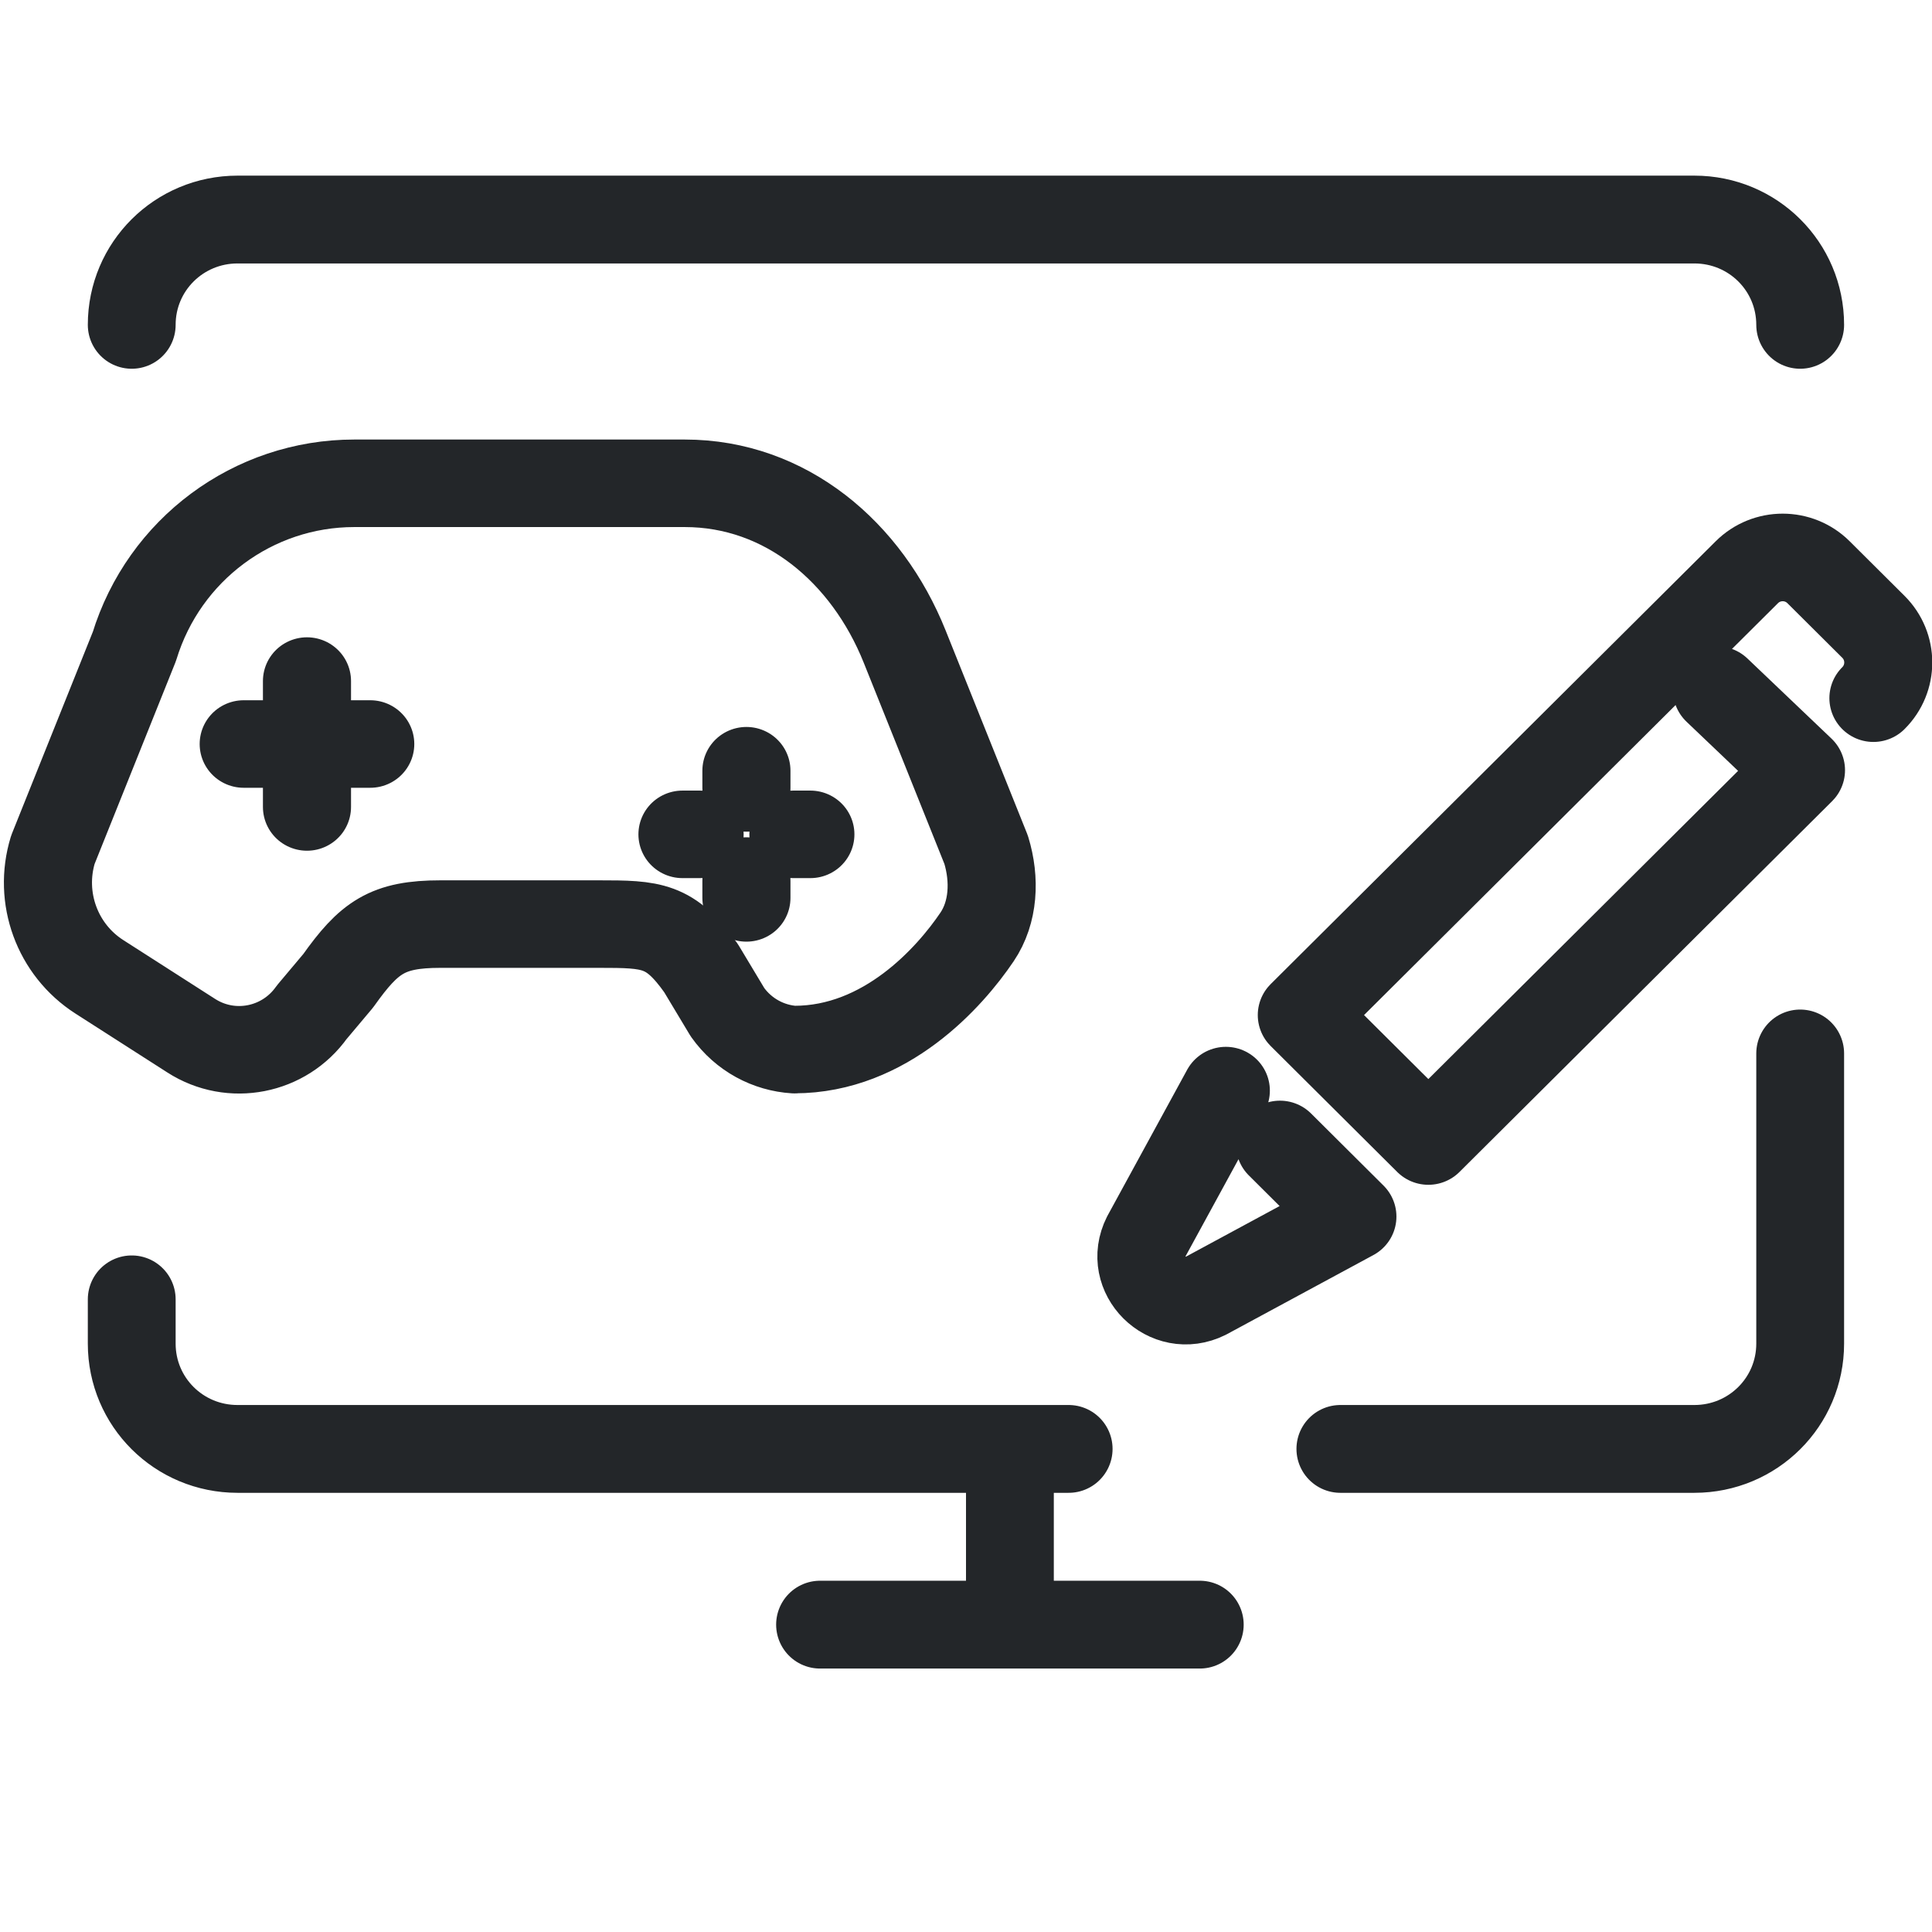
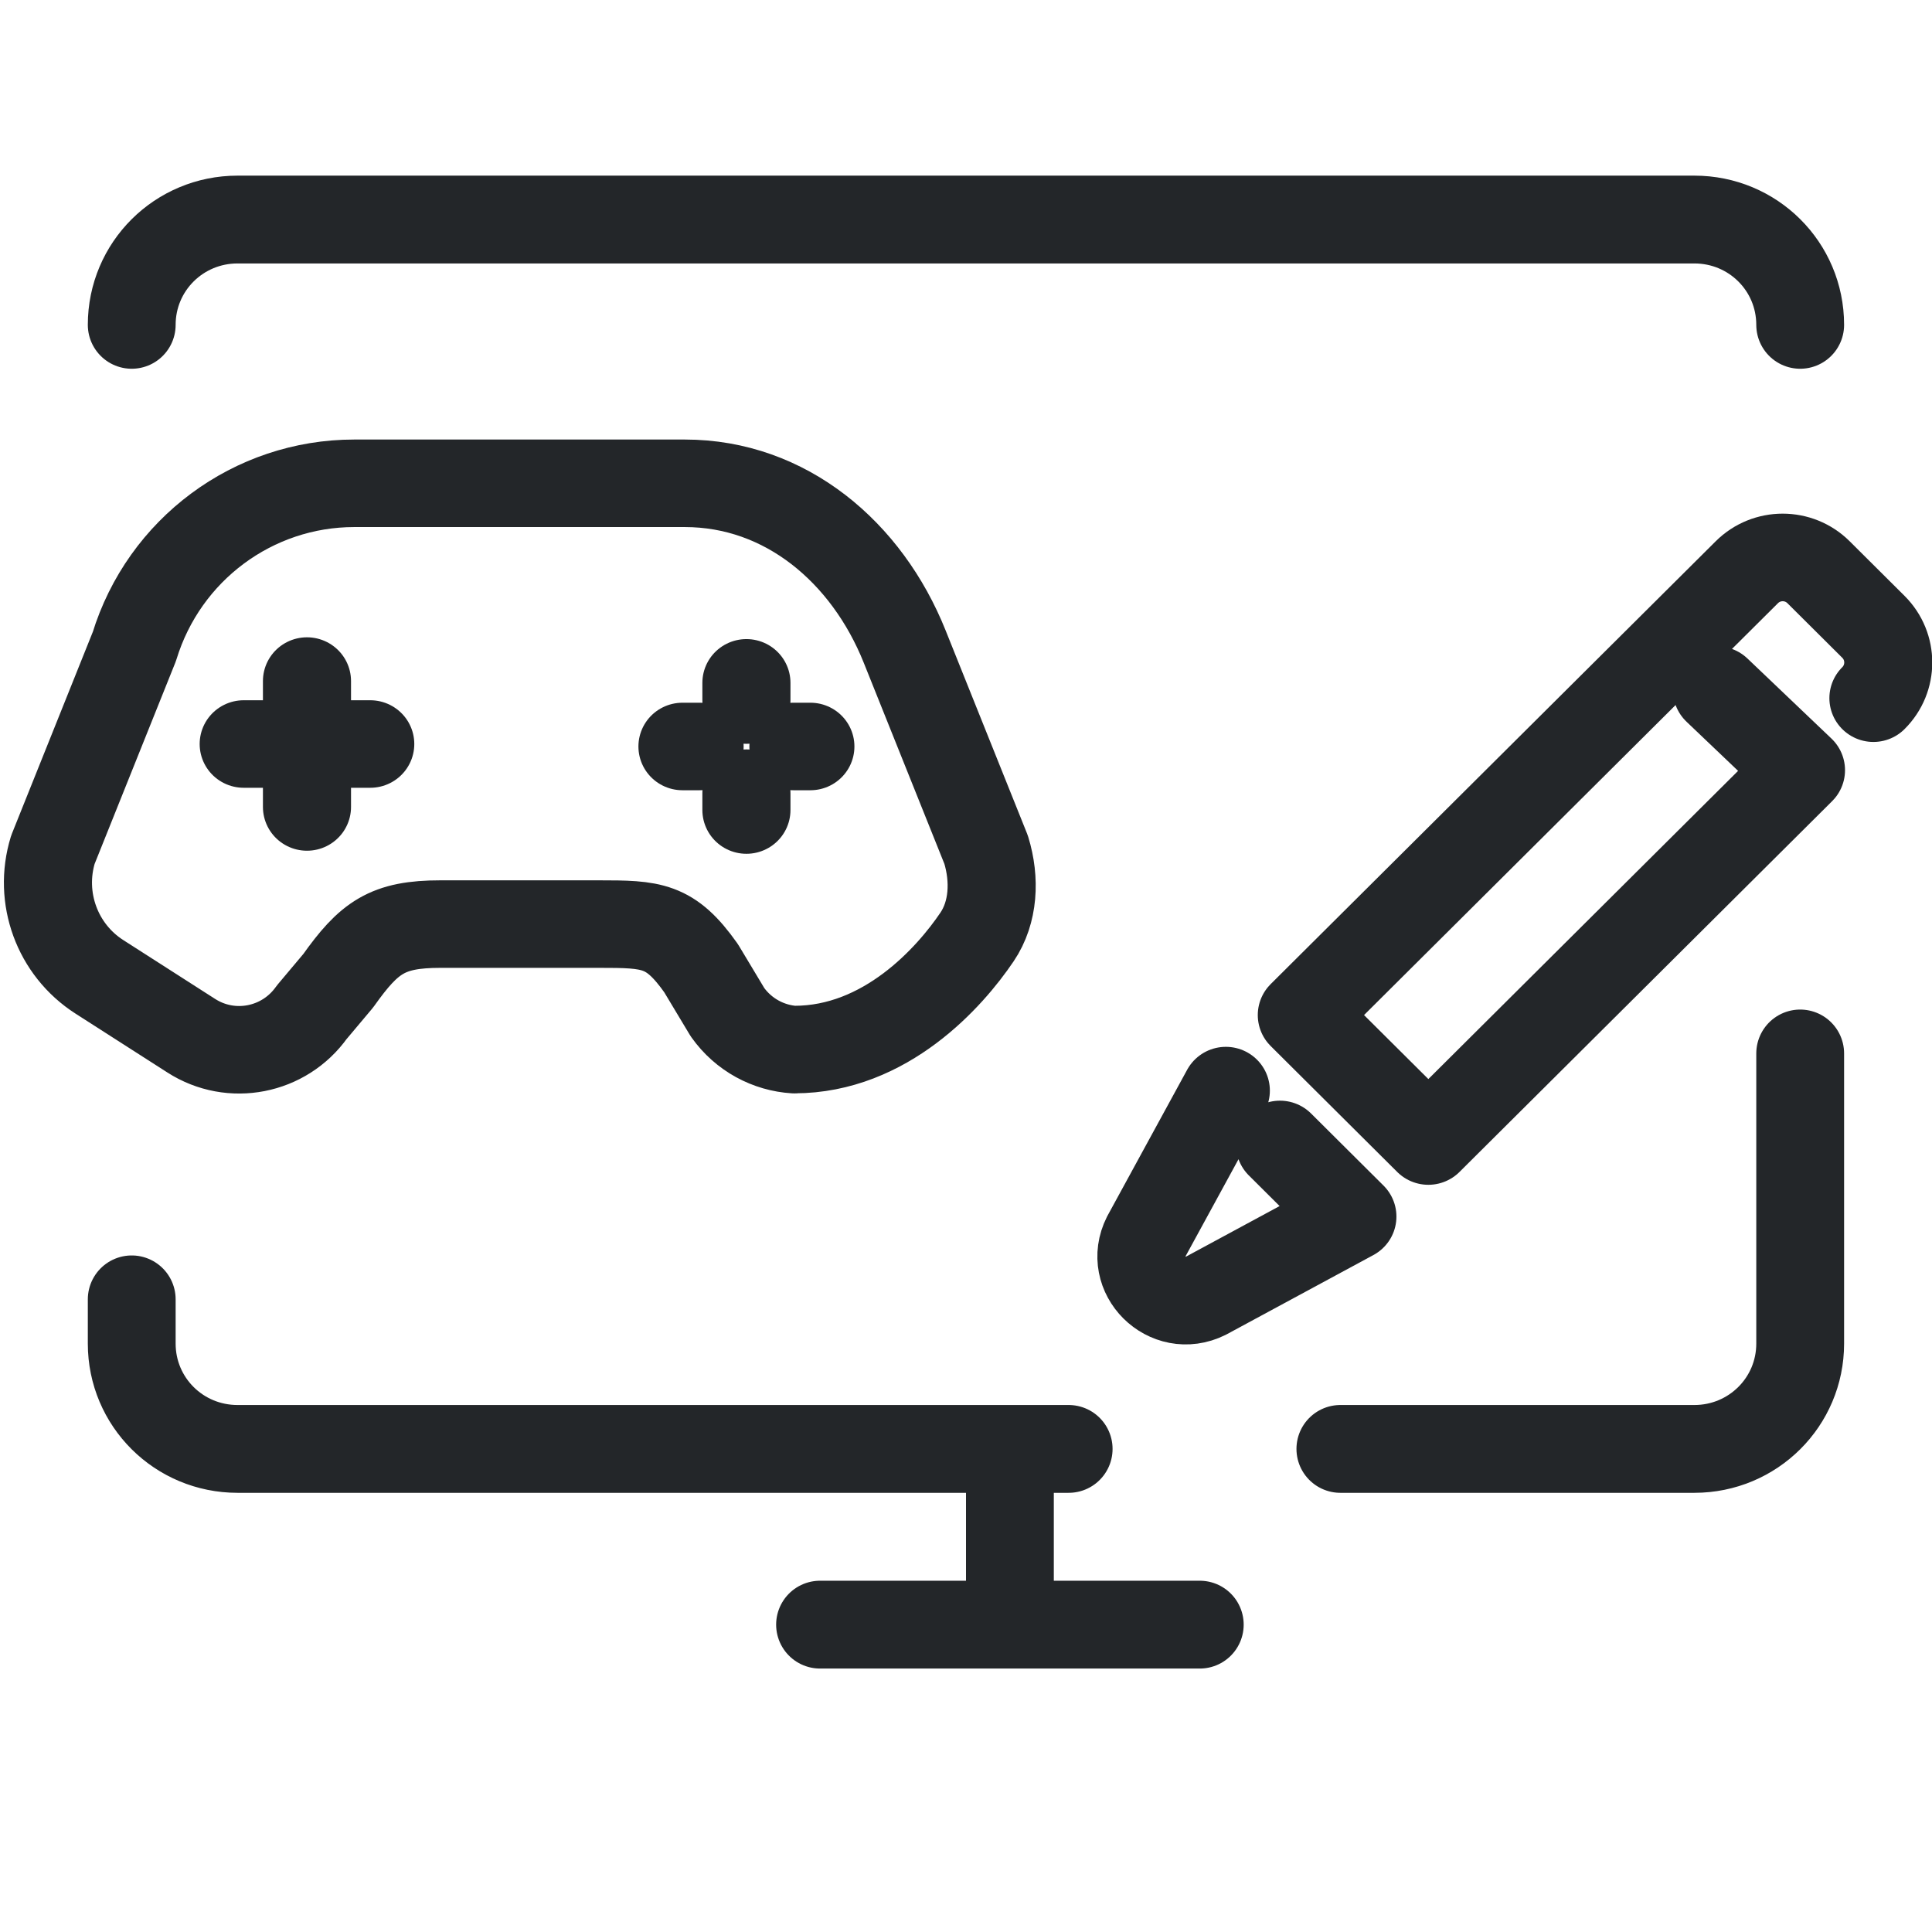
<svg xmlns="http://www.w3.org/2000/svg" width="22" height="22" viewBox="0 0 22 22" version="1.1" xml:space="preserve">
  <defs>
    <style id="current-color-scheme" type="text/css">
     .ColorScheme-Text { color:#232629; }
     .ColorScheme-Highlight { color:#3daee9; }
   </style>
    <style id="current-color-scheme" type="text/css">.ColorScheme-Text {
          color:#232629;
        }</style>
    <style type="text/css">.ColorScheme-Text { color:#232629; }</style>
    <style type="text/css">.ColorScheme-Text { color:#232629; }</style>
  </defs>
  <g fill="none" stroke="currentColor" stroke-linecap="round" stroke-linejoin="round">
    <path class="ColorScheme-Text" d="m1.5 3.699c0-.664.538-1.199 1.205-1.199h16.589c.668 0 1.205.535 1.205 1.199m0 8.297v3.304c0 .664-.538 1.199-1.205 1.199h-4.031m-3.094 0h-9.464c-.668 0-1.205-.535-1.205-1.199v-.504" style="paint-order:fill markers stroke" />
    <path class="ColorScheme-Text" d="m11.5 16.632v1.868m2.162 0h-4.324" style="paint-order:fill markers stroke" />
    <g class="ColorScheme-Text" transform="matrix(.97487 0 0 .96861 -4.8064 .03173)" stroke-width="1.029" style="paint-order:fill markers stroke">
      <path d="m14.211 12.307c-.303-.019-.594-.172-.783-.44l-.309-.518c-.36-.511-.573-.518-1.194-.518h-1.85c-.621 0-.833.155-1.194.666l-.309.37c-.322.456-.941.578-1.408.276l-1.073-.692c-.493-.318-.715-.929-.543-1.494l.952-2.39c.347-1.14 1.389-1.918 2.568-1.918h3.861c1.18 0 2.127.811 2.568 1.918l.952 2.39c.107.351.088.736-.106 1.025-.317.473-1.068 1.324-2.134 1.324zm-5.695-2.853v-1.48m-.739.74h1.478" style="stroke-width:1.029" />
-       <path d="m13.649 10.523v-.198m0-1.095v-.202m-.747.748h.2m1.096 0h.198" style="stroke-width:1.029" />
+       <path d="m13.649 9.49v-.198m0-1.095v-.202m-.747.748h.2m1.096 0h.198" style="stroke-width:1.029" />
    </g>
  </g>
  <g transform="matrix(.72058 0 0 .71701 10.212 3.6937)" style="stroke-width:1.391">
    <g transform="matrix(.81875 0 0 .82423 -2.1532 -1.3821)" style="stroke-width:2.289" />
    <g transform="translate(.06929 1.4374e-5)" style="stroke-width:1.391">
      <g class="ColorScheme-Text" transform="translate(.63071 2.6692)" fill="none" stroke="currentColor" stroke-linecap="round" stroke-linejoin="round" style="paint-order:stroke fill markers;stroke-width:1.391">
        <path transform="translate(-1.7,-4.3)" d="m6.2 13.8-1.258 2.317c-.302.603.338 1.243.941.941l2.317-1.258-1.145-1.145" style="stroke-width:1.391" />
        <path transform="translate(-1.7,-4.3)" d="m13.961 7.439 1.328 1.272-5.889 5.889-2-2 7.033-7.033c.313-.313.82-.313 1.133 0l.867.867c.313.313.313.82 0 1.133" style="stroke-width:1.391" />
      </g>
    </g>
  </g>
</svg>
